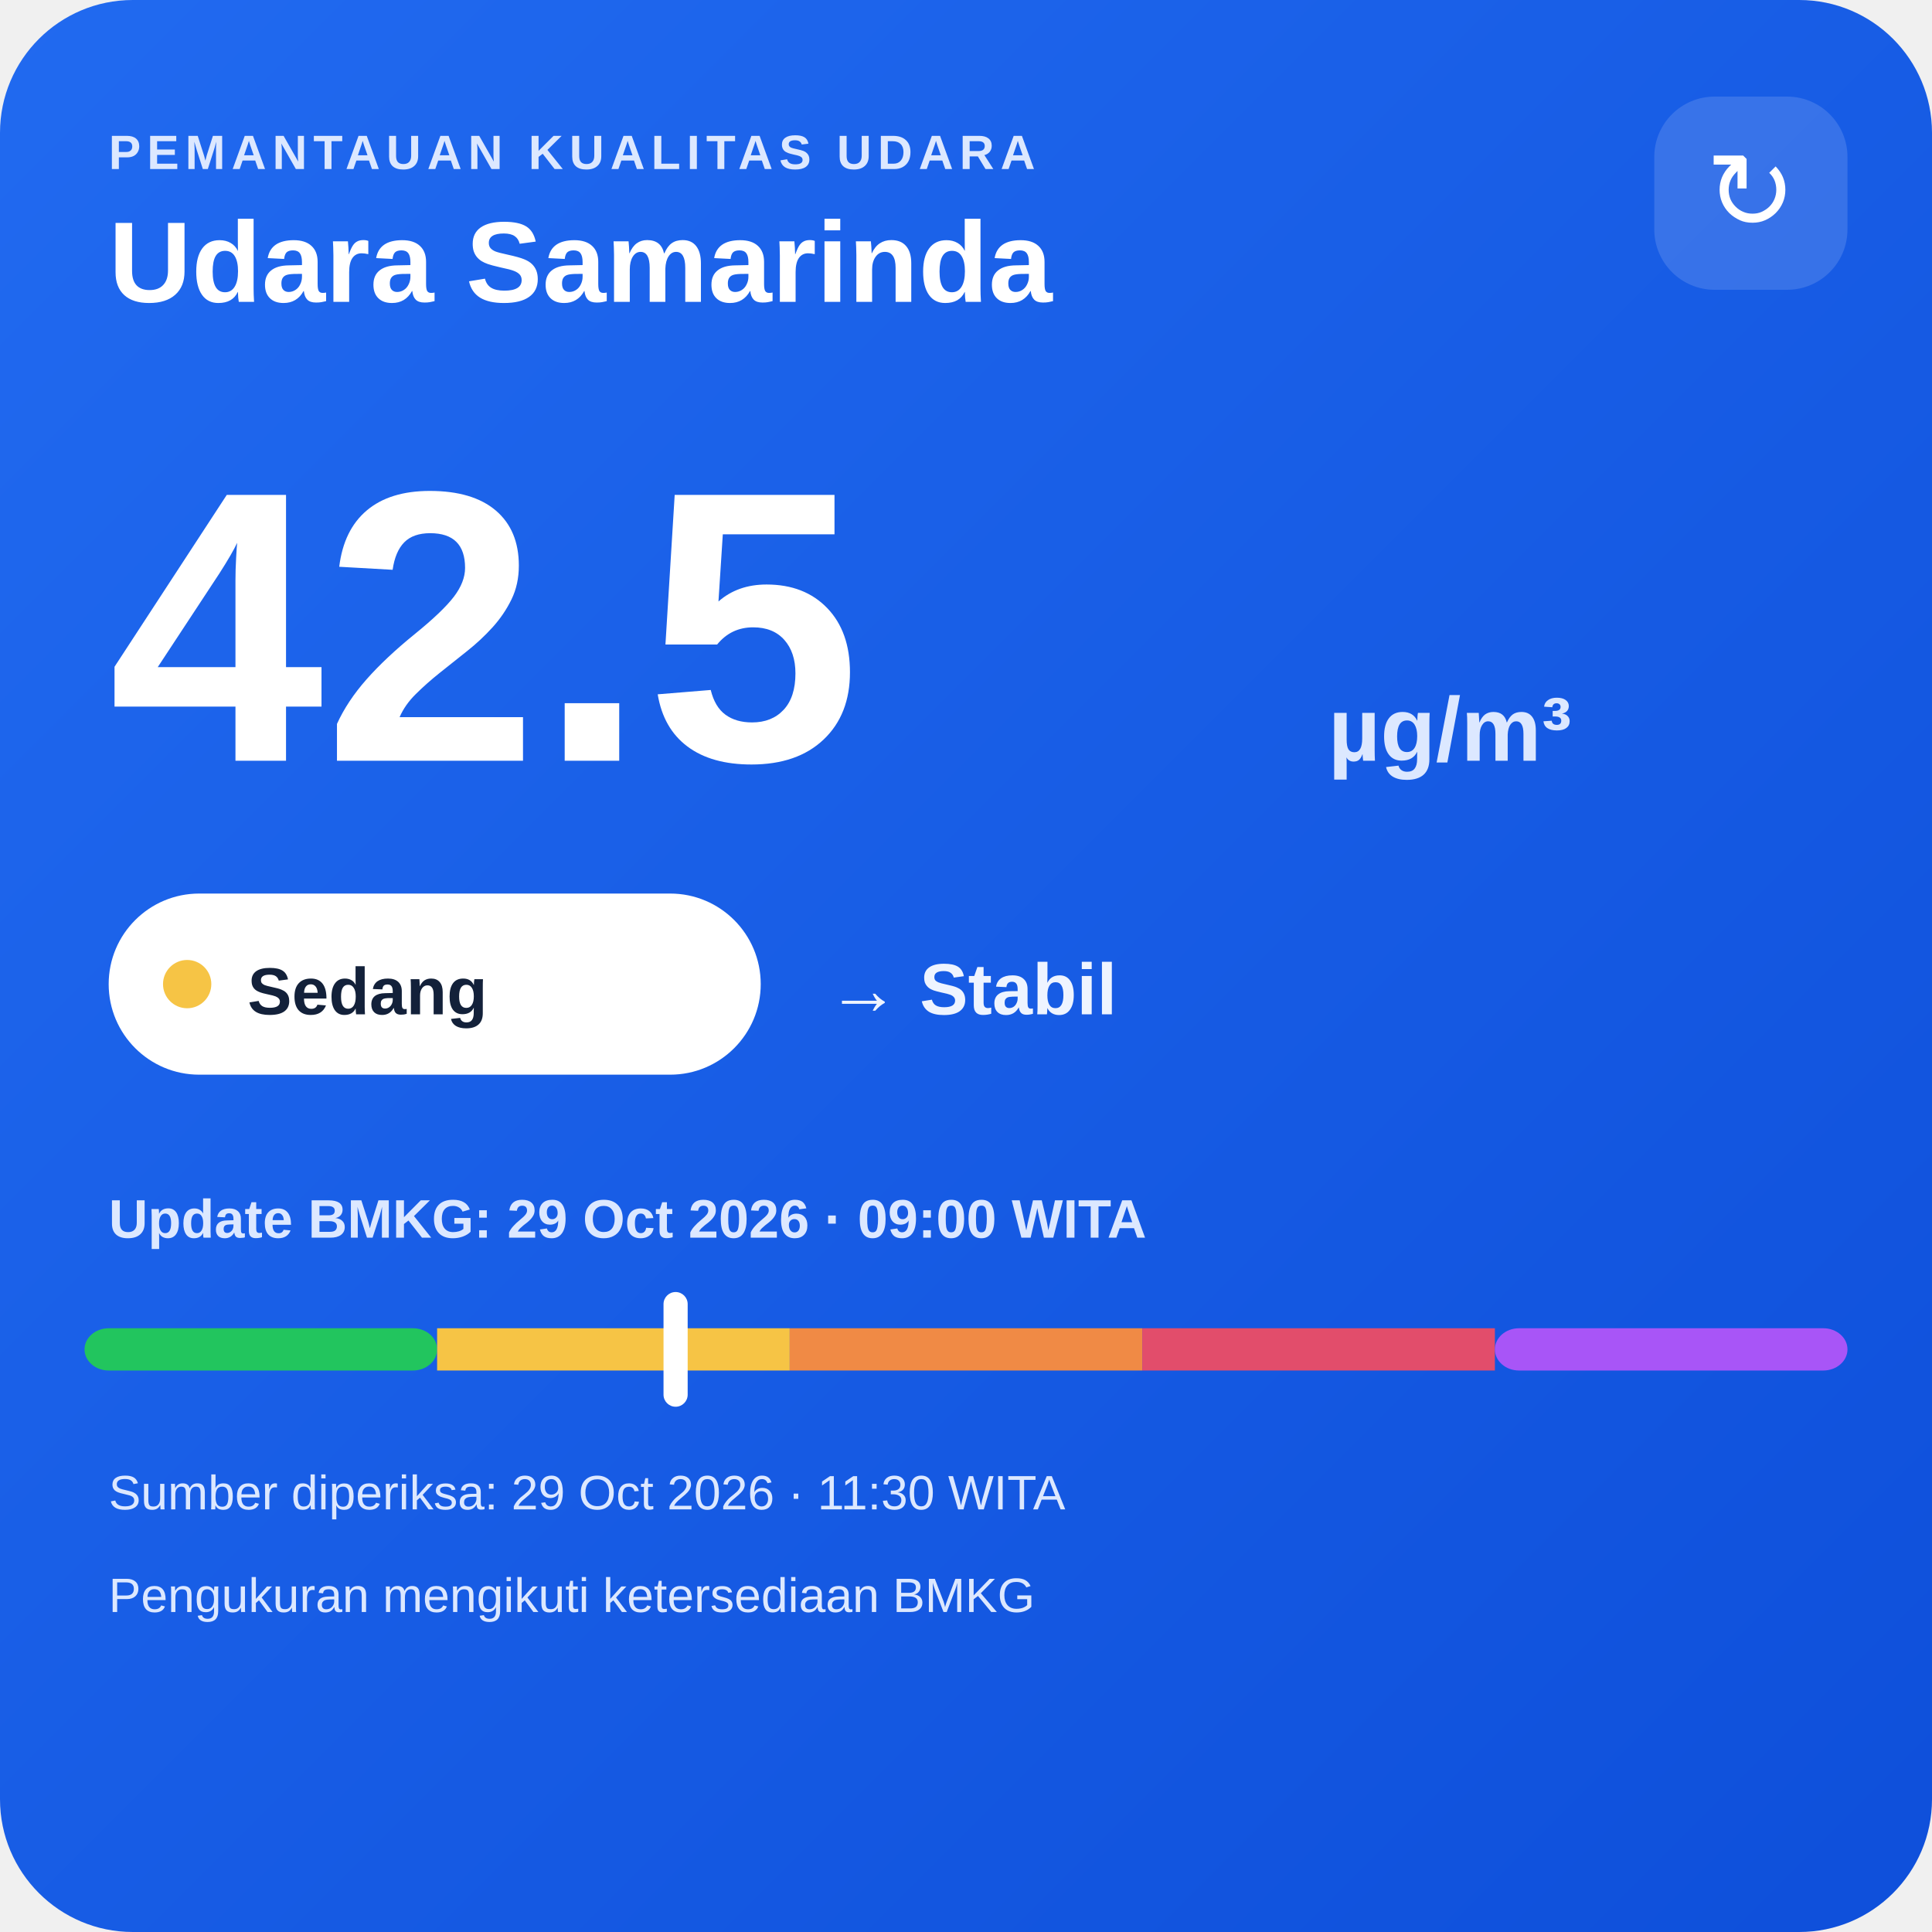
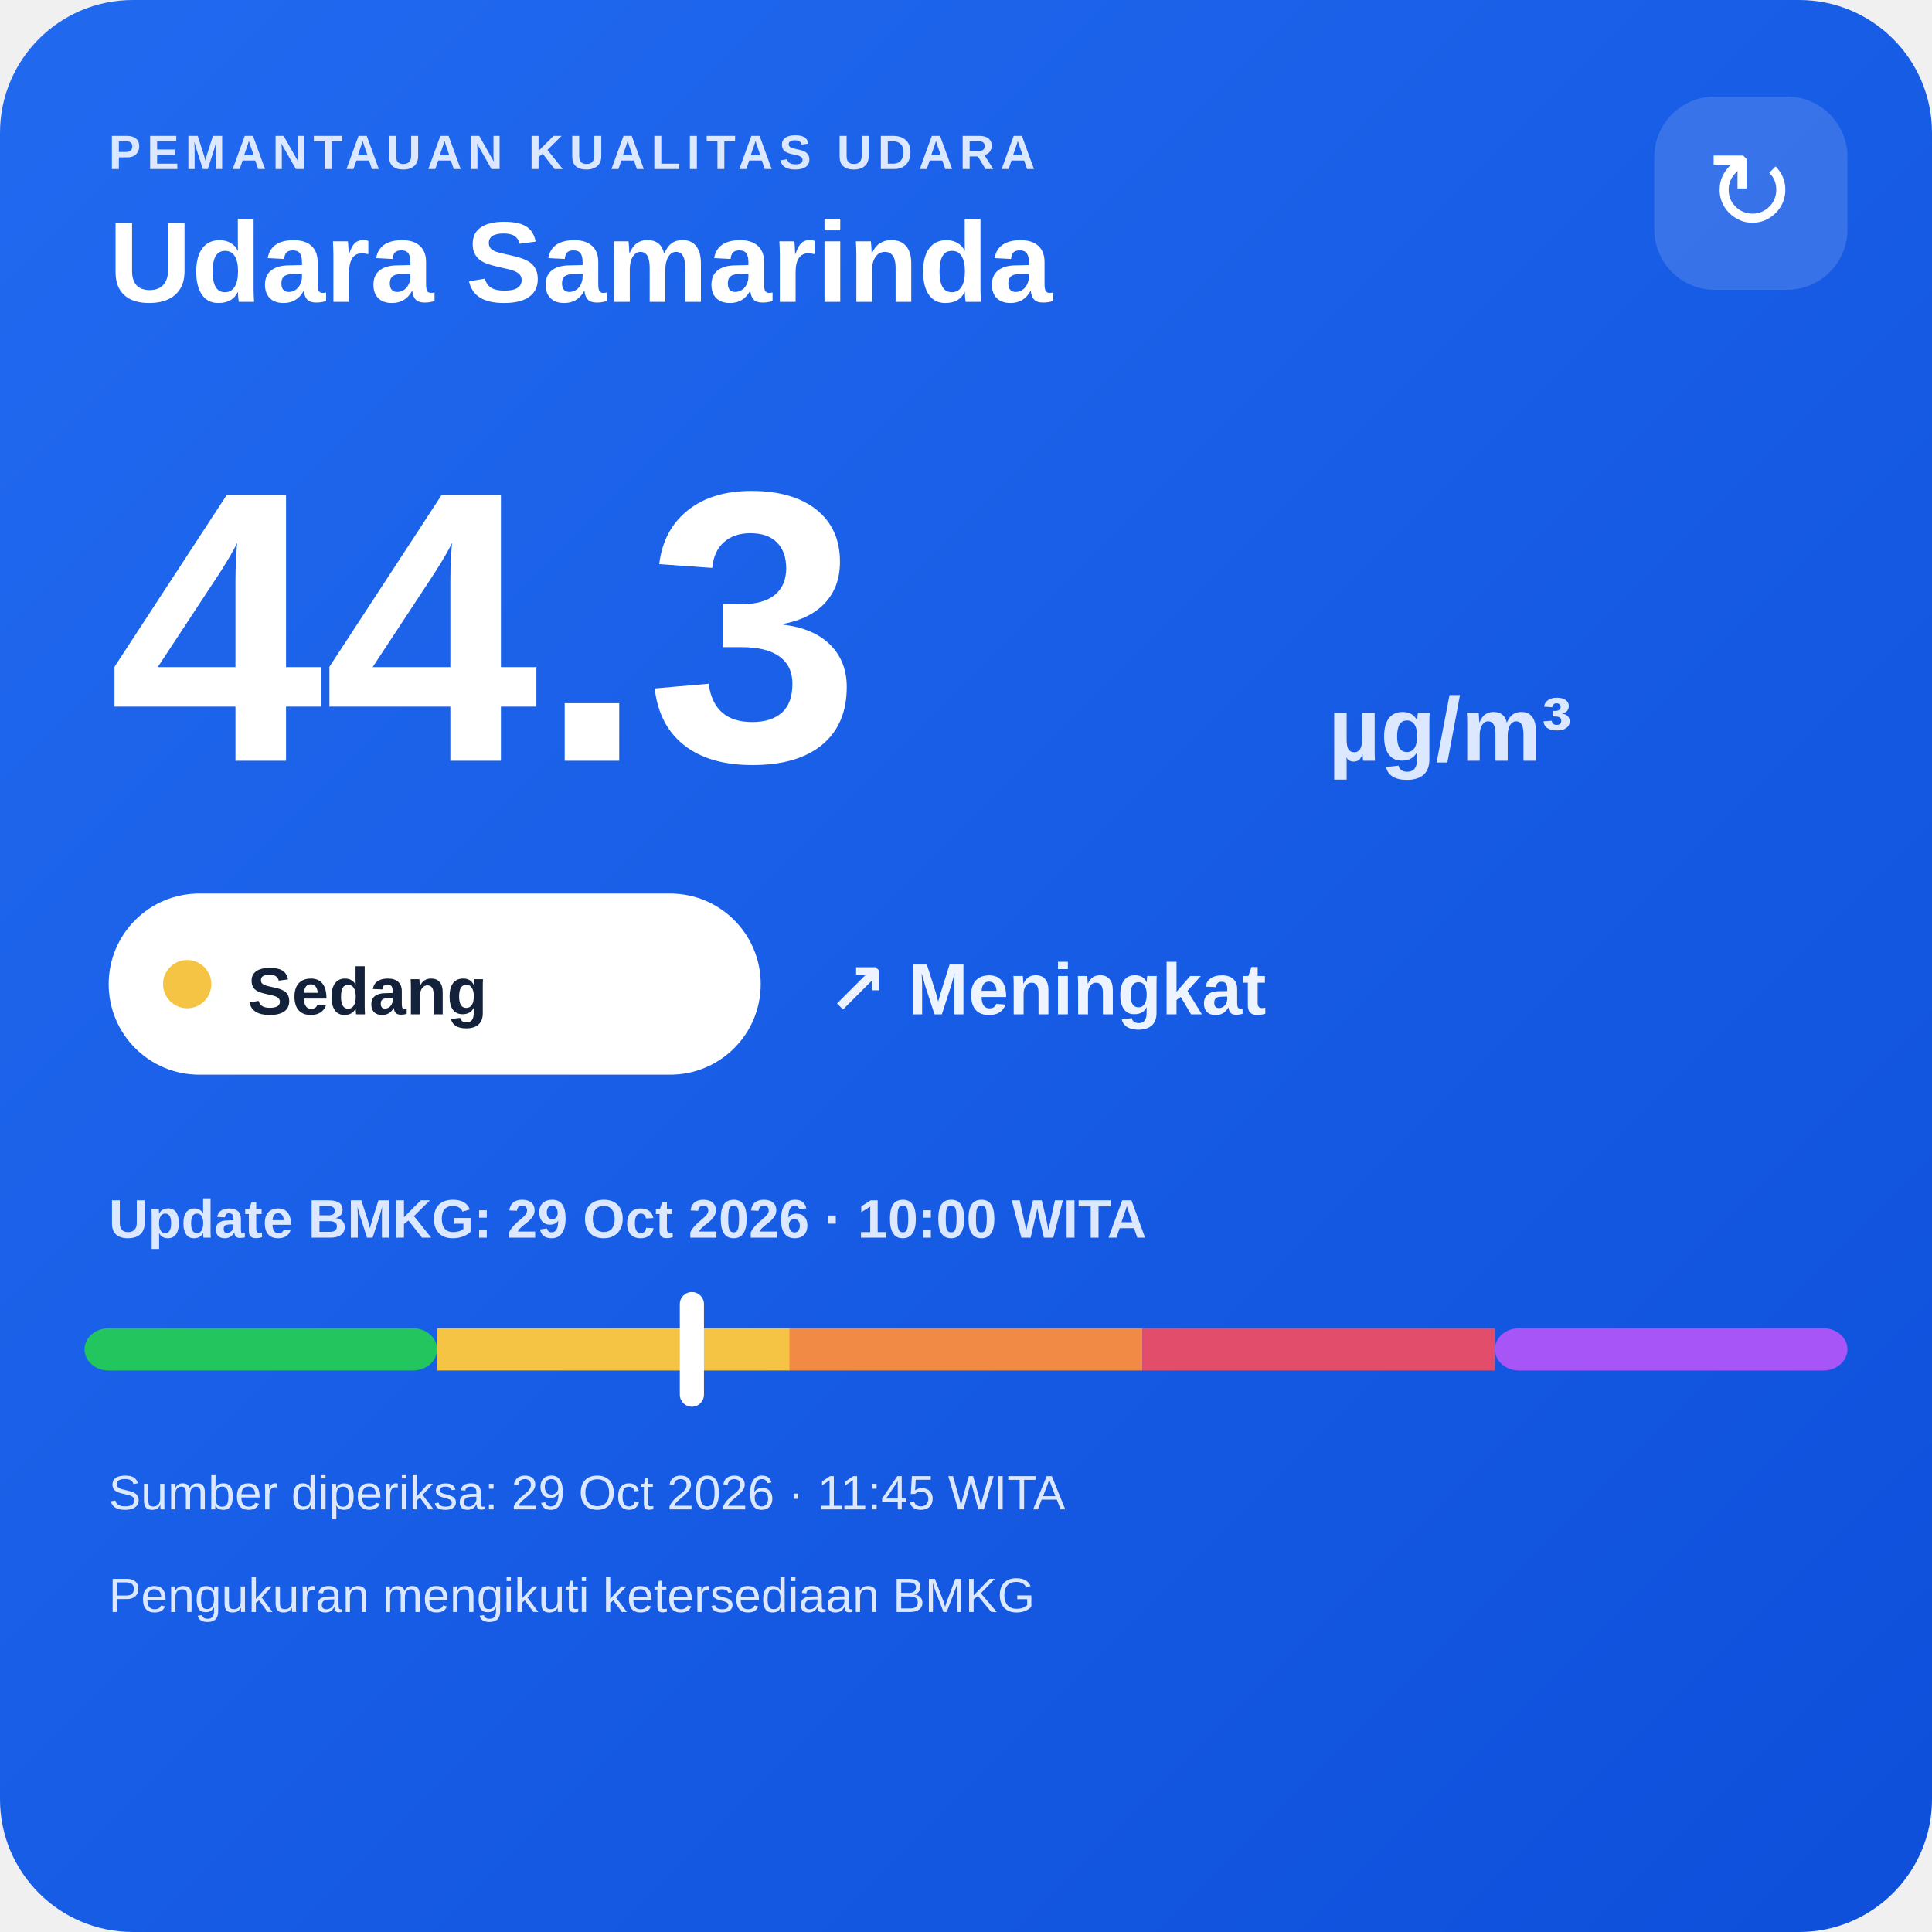
<svg xmlns="http://www.w3.org/2000/svg" width="320" height="320" viewBox="0 0 320 320">
  <defs>
    <linearGradient id="bg" x1="0" y1="0" x2="1" y2="1">
      <stop offset="0" stop-color="#216af0" />
      <stop offset="1" stop-color="#0e4fda" />
    </linearGradient>
  </defs>
  <rect width="320" height="320" rx="22" fill="url(#bg)" />
  <text x="18" y="28" fill="#dce8ff" font-family="Arial,sans-serif" font-size="8" font-weight="700" letter-spacing="1">PEMANTAUAN KUALITAS UDARA</text>
  <text x="18" y="50" fill="#ffffff" font-family="Arial,sans-serif" font-size="19" font-weight="700">Udara Samarinda</text>
  <rect x="274" y="16" width="32" height="32" rx="10" fill="#ffffff" fill-opacity=".14" />
  <text x="290" y="38" text-anchor="middle" fill="#ffffff" font-family="Arial,sans-serif" font-size="18">↻</text>
-   <text x="18" y="126" fill="#ffffff" font-family="Arial,sans-serif" font-size="64" font-weight="800">42.5</text>
+   <text x="18" y="126" fill="#ffffff" font-family="Arial,sans-serif" font-size="64" font-weight="800">44.3</text>
  <text x="220" y="126" fill="#dce8ff" font-family="Arial,sans-serif" font-size="15" font-weight="700">µg/m³</text>
  <rect x="18" y="148" width="108" height="30" rx="15" fill="#ffffff" />
  <circle cx="31" cy="163" r="4" fill="#f6c445" />
  <text x="41" y="168" fill="#13213a" font-family="Arial,sans-serif" font-size="11" font-weight="700">Sedang</text>
-   <text x="137" y="168" fill="#eef4ff" font-family="Arial,sans-serif" font-size="12" font-weight="700">→ Stabil</text>
-   <text x="18" y="205" fill="#dce8ff" font-family="Arial,sans-serif" font-size="9" font-weight="700">Update BMKG: 29 Oct 2026 · 09:00 WITA</text>
+   <text x="137" y="168" fill="#eef4ff" font-family="Arial,sans-serif" font-size="12" font-weight="700">↗ Meningkat</text>
+   <text x="18" y="205" fill="#dce8ff" font-family="Arial,sans-serif" font-size="9" font-weight="700">Update BMKG: 29 Oct 2026 · 10:00 WITA</text>
  <rect x="14" y="220" width="58.4" height="7" rx="4" fill="#22c55e" />
  <rect x="72.4" y="220" width="58.4" height="7" fill="#f6c445" />
  <rect x="130.8" y="220" width="58.4" height="7" fill="#f08a45" />
  <rect x="189.2" y="220" width="58.4" height="7" fill="#e24d6b" />
  <rect x="247.6" y="220" width="58.4" height="7" rx="4" fill="#a855f7" />
-   <rect x="109.9" y="214" width="4" height="19" rx="2" fill="#ffffff" />
-   <text x="18" y="250" fill="#dce8ff" font-family="Arial,sans-serif" font-size="8">Sumber diperiksa: 29 Oct 2026 · 11:30 WITA</text>
+   <rect x="112.6" y="214" width="4" height="19" rx="2" fill="#ffffff" />
+   <text x="18" y="250" fill="#dce8ff" font-family="Arial,sans-serif" font-size="8">Sumber diperiksa: 29 Oct 2026 · 11:45 WITA</text>
  <text x="18" y="267" fill="#dce8ff" font-family="Arial,sans-serif" font-size="8">Pengukuran mengikuti ketersediaan BMKG</text>
</svg>
